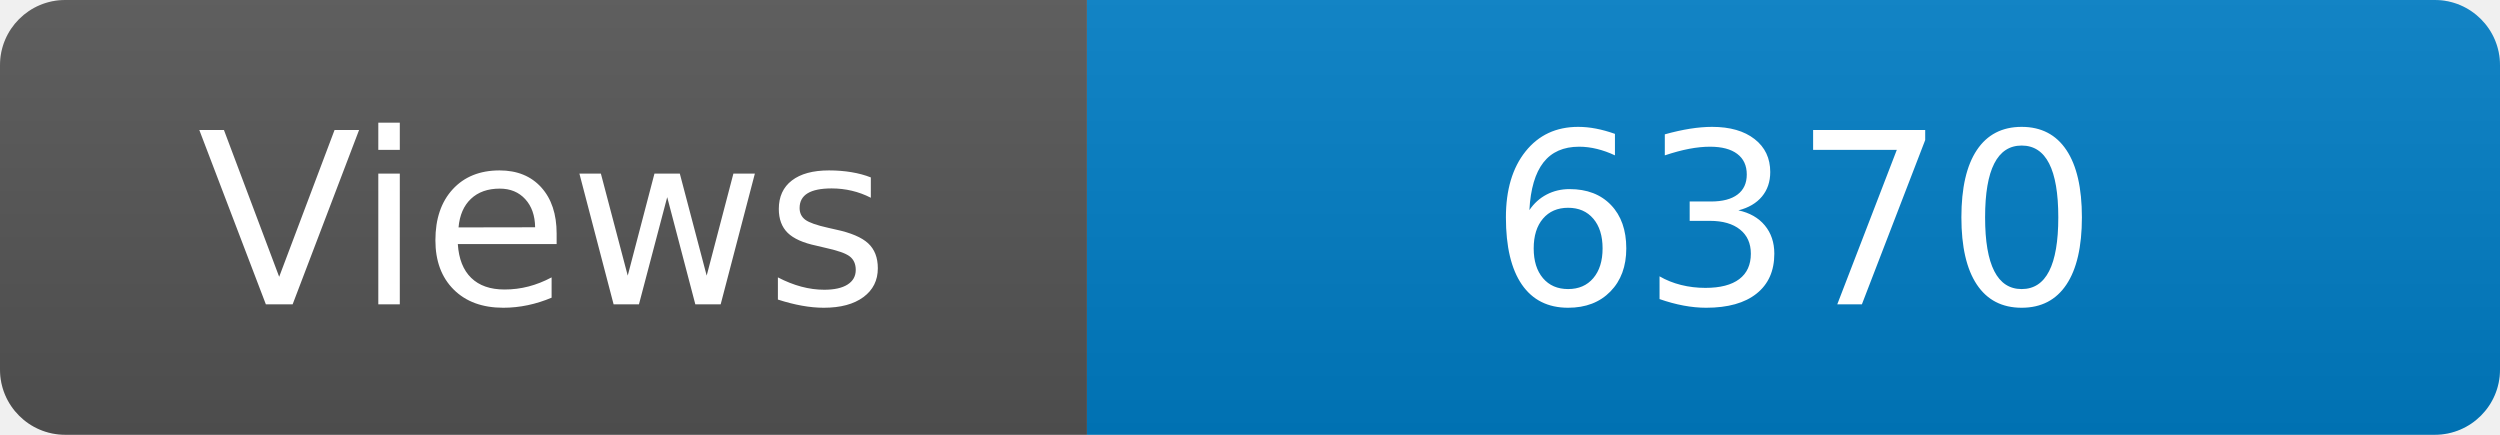
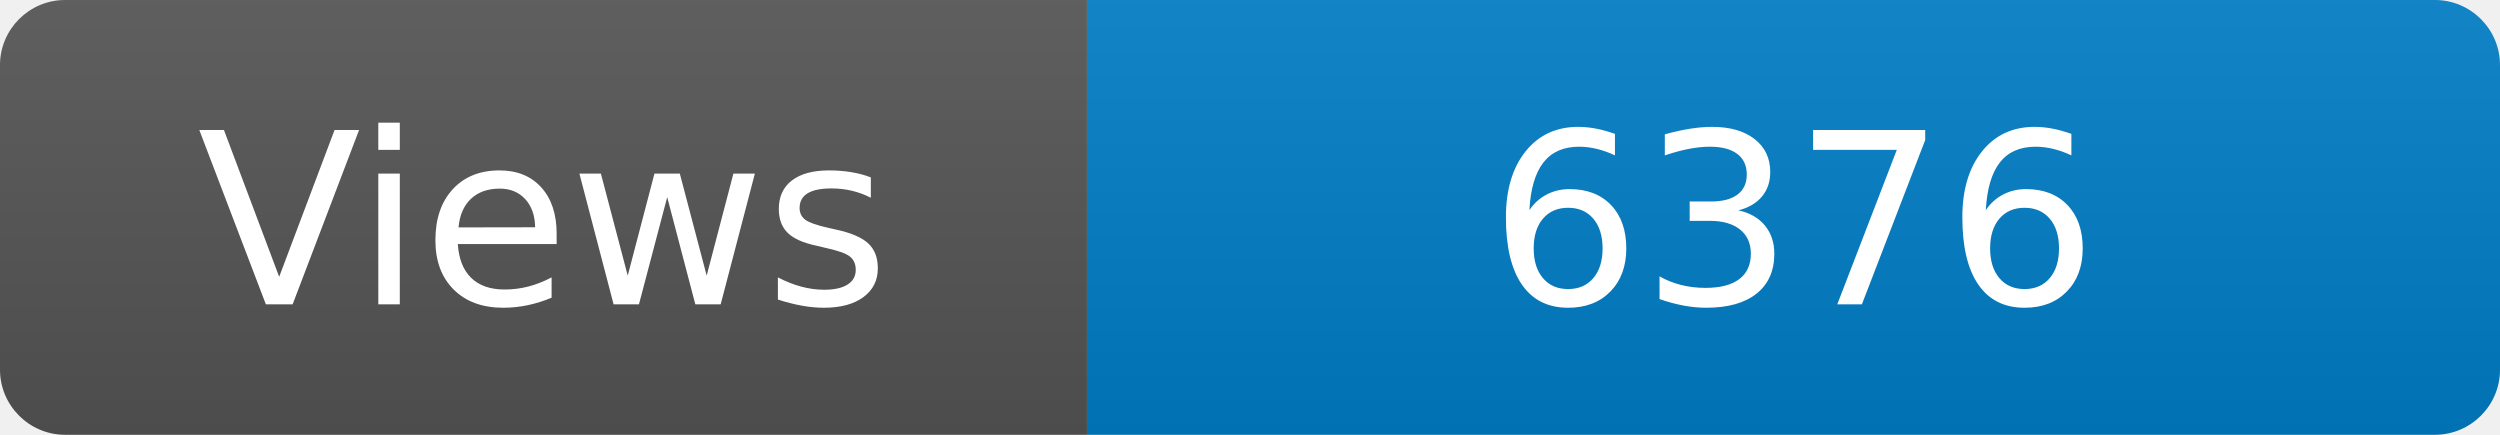
<svg xmlns="http://www.w3.org/2000/svg" width="115" height="20" role="img" aria-label="Maintained?: yes">
  <linearGradient id="s" x2="0" y2="100%">
    <stop offset="0" stop-color="#bbb" stop-opacity=".1" />
    <stop offset="1" stop-opacity=".1" />
  </linearGradient>
  <clipPath id="r">
    <rect width="115" height="20" rx="3" fill="#fff" />
  </clipPath>
  <g clip-path="url(#r)">
    <rect width="50" height="20" fill="#555" />
    <rect x="50" width="160" height="20" fill="#007ec6" />
    <rect width="115" height="20" fill="url(#s)" />
  </g>
  <g fill="#fff" text-anchor="middle" font-family="Verdana,Geneva,DejaVu Sans,sans-serif" font-size="110">
    <text x="250" y="140" transform="scale(.1)" fill="#fff">Views</text>
-     <text x="825" y="140" transform="scale(.1)" fill="#fff">6370</text>
+     <text x="825" y="140" transform="scale(.1)" fill="#fff">6376</text>
  </g>
</svg>
